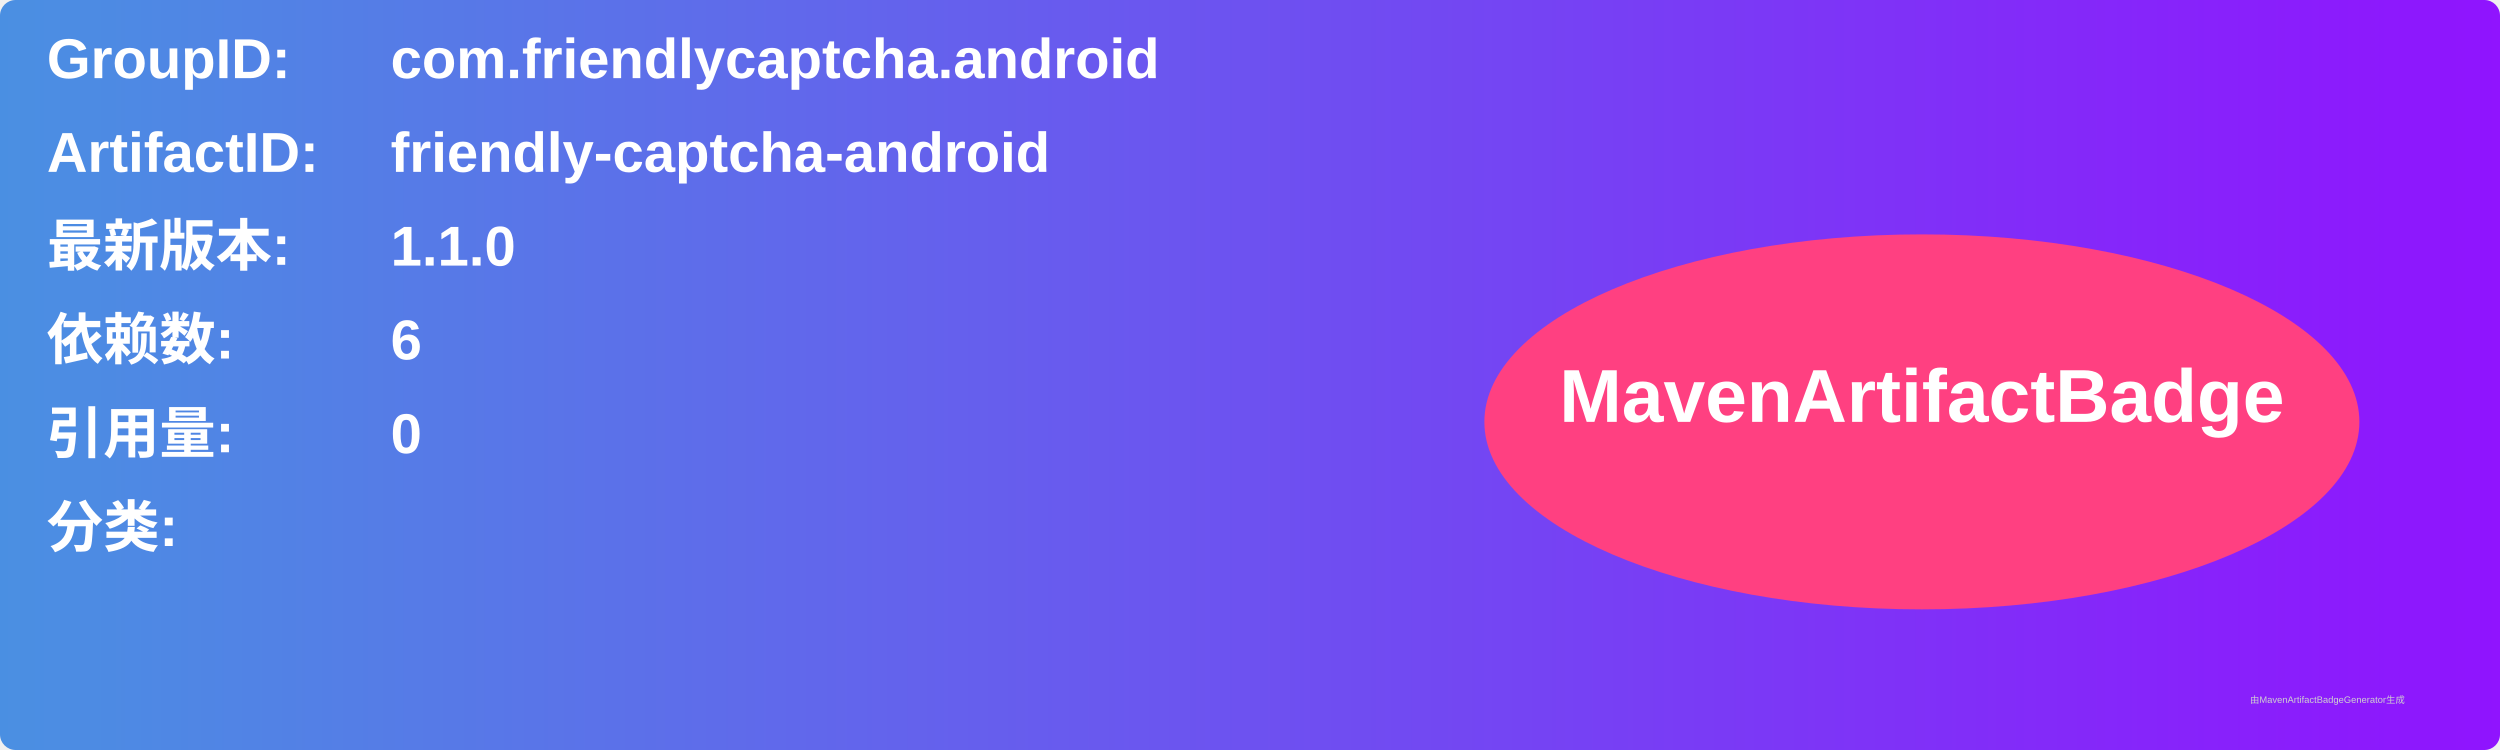
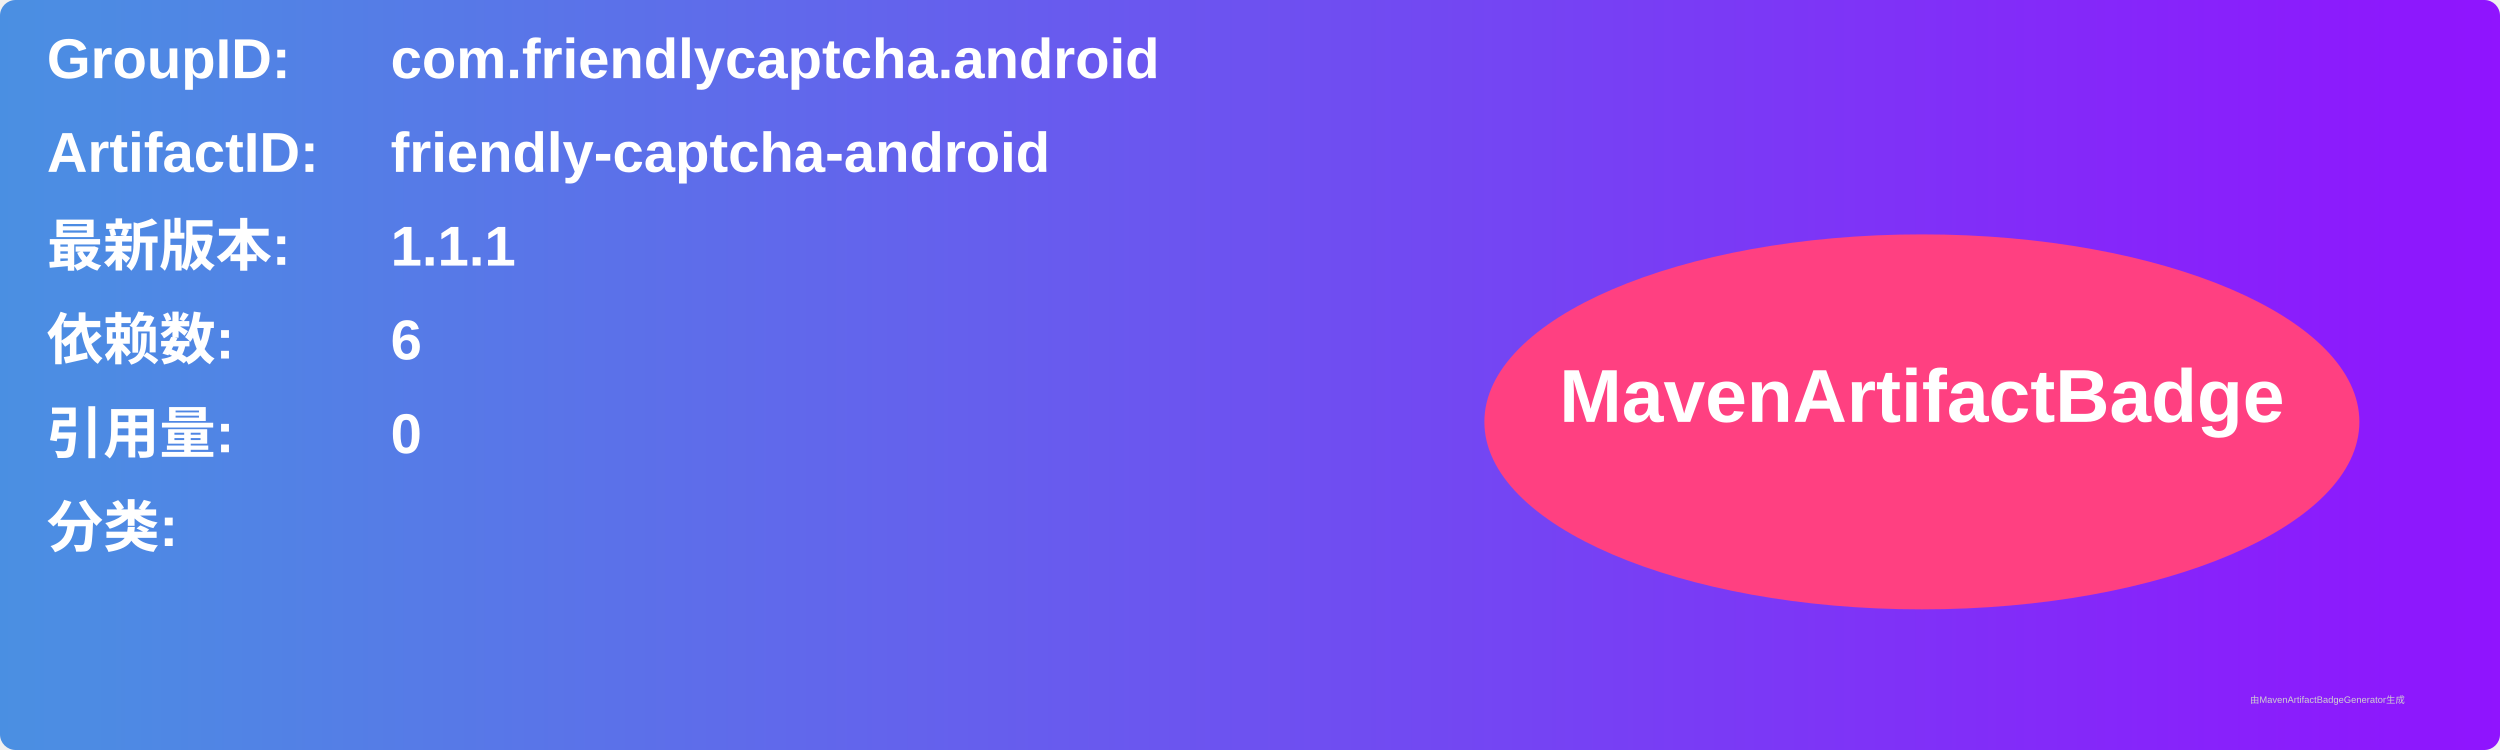
<svg xmlns="http://www.w3.org/2000/svg" width="800" height="240" viewBox="0 0 800 240">
  <linearGradient id="grad" x1="0%" y1="0%" x2="100%" y2="0%">
    <stop offset="0%" stop-color="#4a90e2" />
    <stop offset="100%" stop-color="#9013fe" />
  </linearGradient>
  <rect width="100%" height="100%" rx="5" ry="5" fill="url(#grad)" />
  <g transform="translate(15, 15)">
    <text x="0" y="10" font-family="Arial" font-size="18" fill="white" font-weight="bold" width="260">GroupID:</text>
    <text x="110" y="10" font-family="Arial" font-size="18" fill="white" font-weight="bold" width="460">com.friendlycaptcha.android</text>
    <text x="0" y="40" font-family="Arial" font-size="18" fill="white" font-weight="bold" width="260">ArtifactID:</text>
    <text x="110" y="40" font-family="Arial" font-size="18" fill="white" font-weight="bold" width="460">friendly-captcha-android</text>
    <text x="0" y="70" font-family="Arial" font-size="18" fill="white" font-weight="bold">最新版本:</text>
    <text x="110" y="70" font-family="Arial" font-size="18" fill="white" font-weight="bold">
-       <tspan font-weight="bold">1.1.0</tspan>
+       <tspan font-weight="bold">1.1.1</tspan>
    </text>
    <text x="0" y="100" font-family="Arial" font-size="18" fill="white" font-weight="bold">依赖数: </text>
    <text x="110" y="100" font-family="Arial" font-size="18" fill="white">
      <tspan font-weight="bold">6</tspan>
    </text>
    <text x="0" y="130" font-family="Arial" font-size="18" fill="white" font-weight="bold">引用量: </text>
    <text x="110" y="130" font-family="Arial" font-size="18" fill="white">
      <tspan font-weight="bold">0</tspan>
    </text>
    <text x="0" y="160" font-family="Arial" font-size="18" fill="white" font-weight="bold">分类:</text>
    <text x="10" y="190" font-family="Arial" font-size="10" fill="white">
      <tspan font-weight="bold" />
    </text>
    <ellipse cx="600" cy="120" rx="140" ry="60" fill="#ff4081" />
    <text x="600" y="120" text-anchor="middle" font-family="Arial" font-size="24" fill="white" font-weight="bold">MavenArtifactBadge</text>
  </g>
  <text x="720" y="225" font-family="Arial" font-size="3" fill="#d0d0d0">由MavenArtifactBadgeGenerator生成</text>
</svg>
